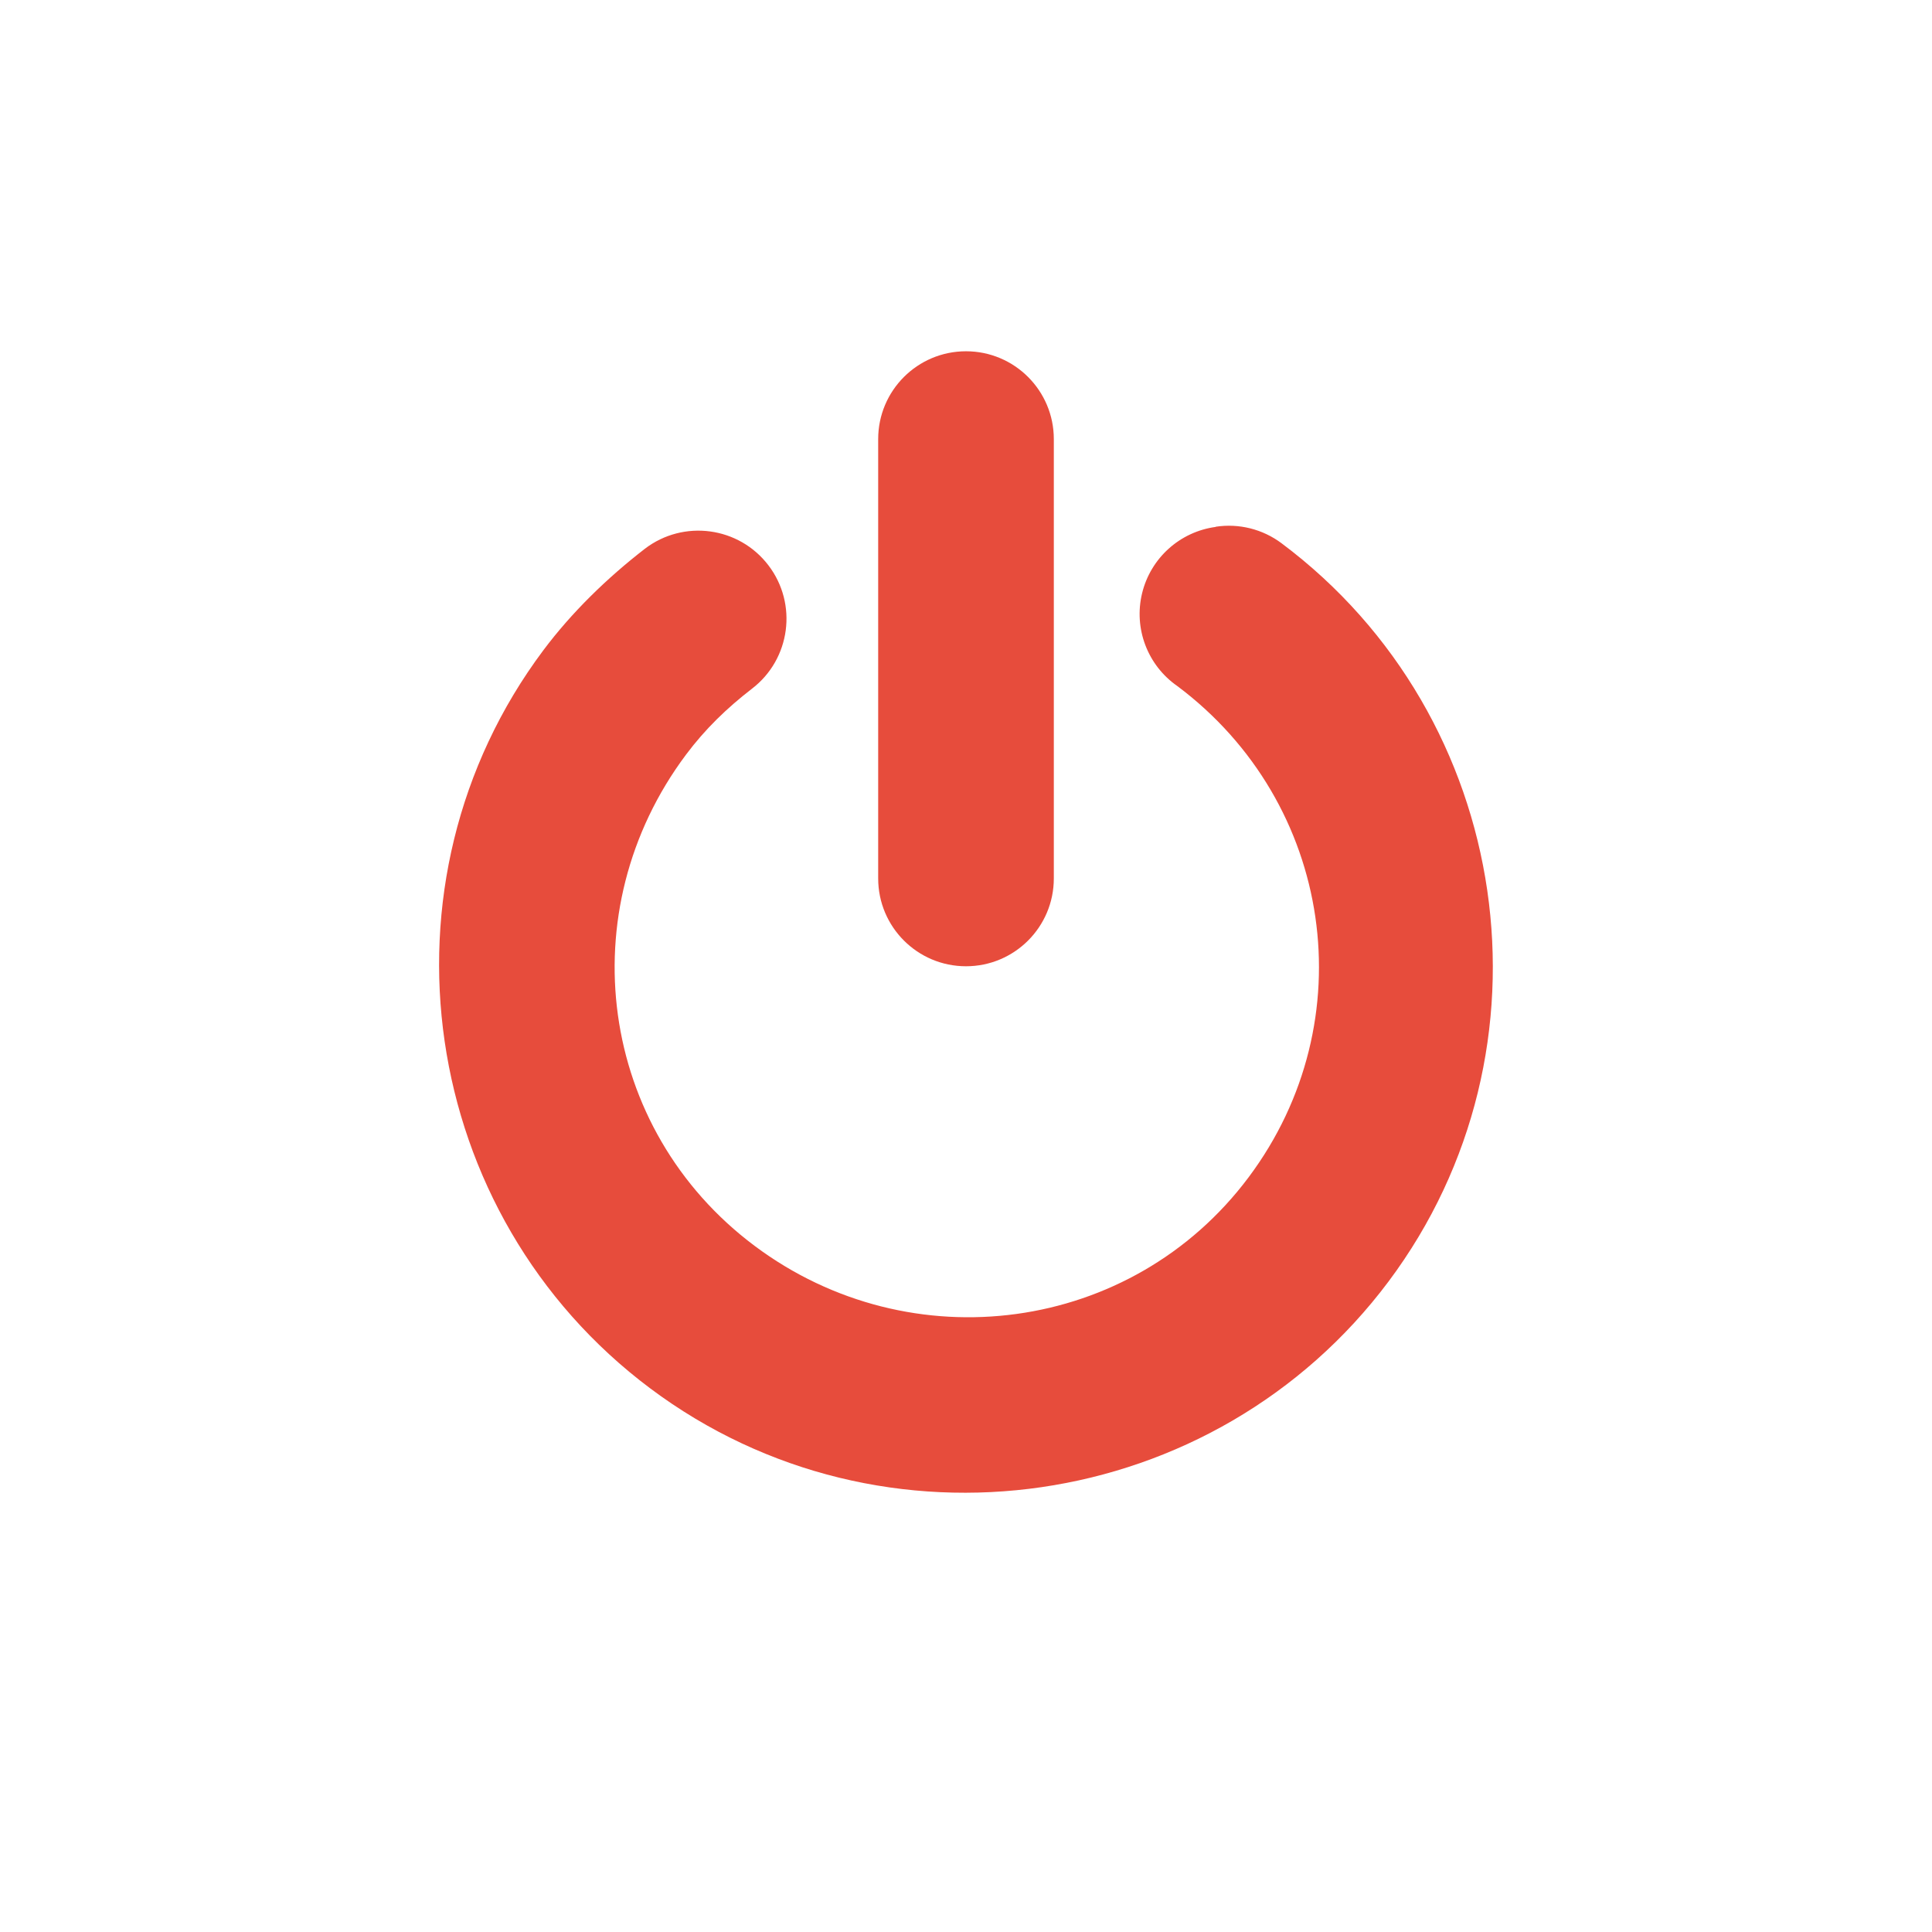
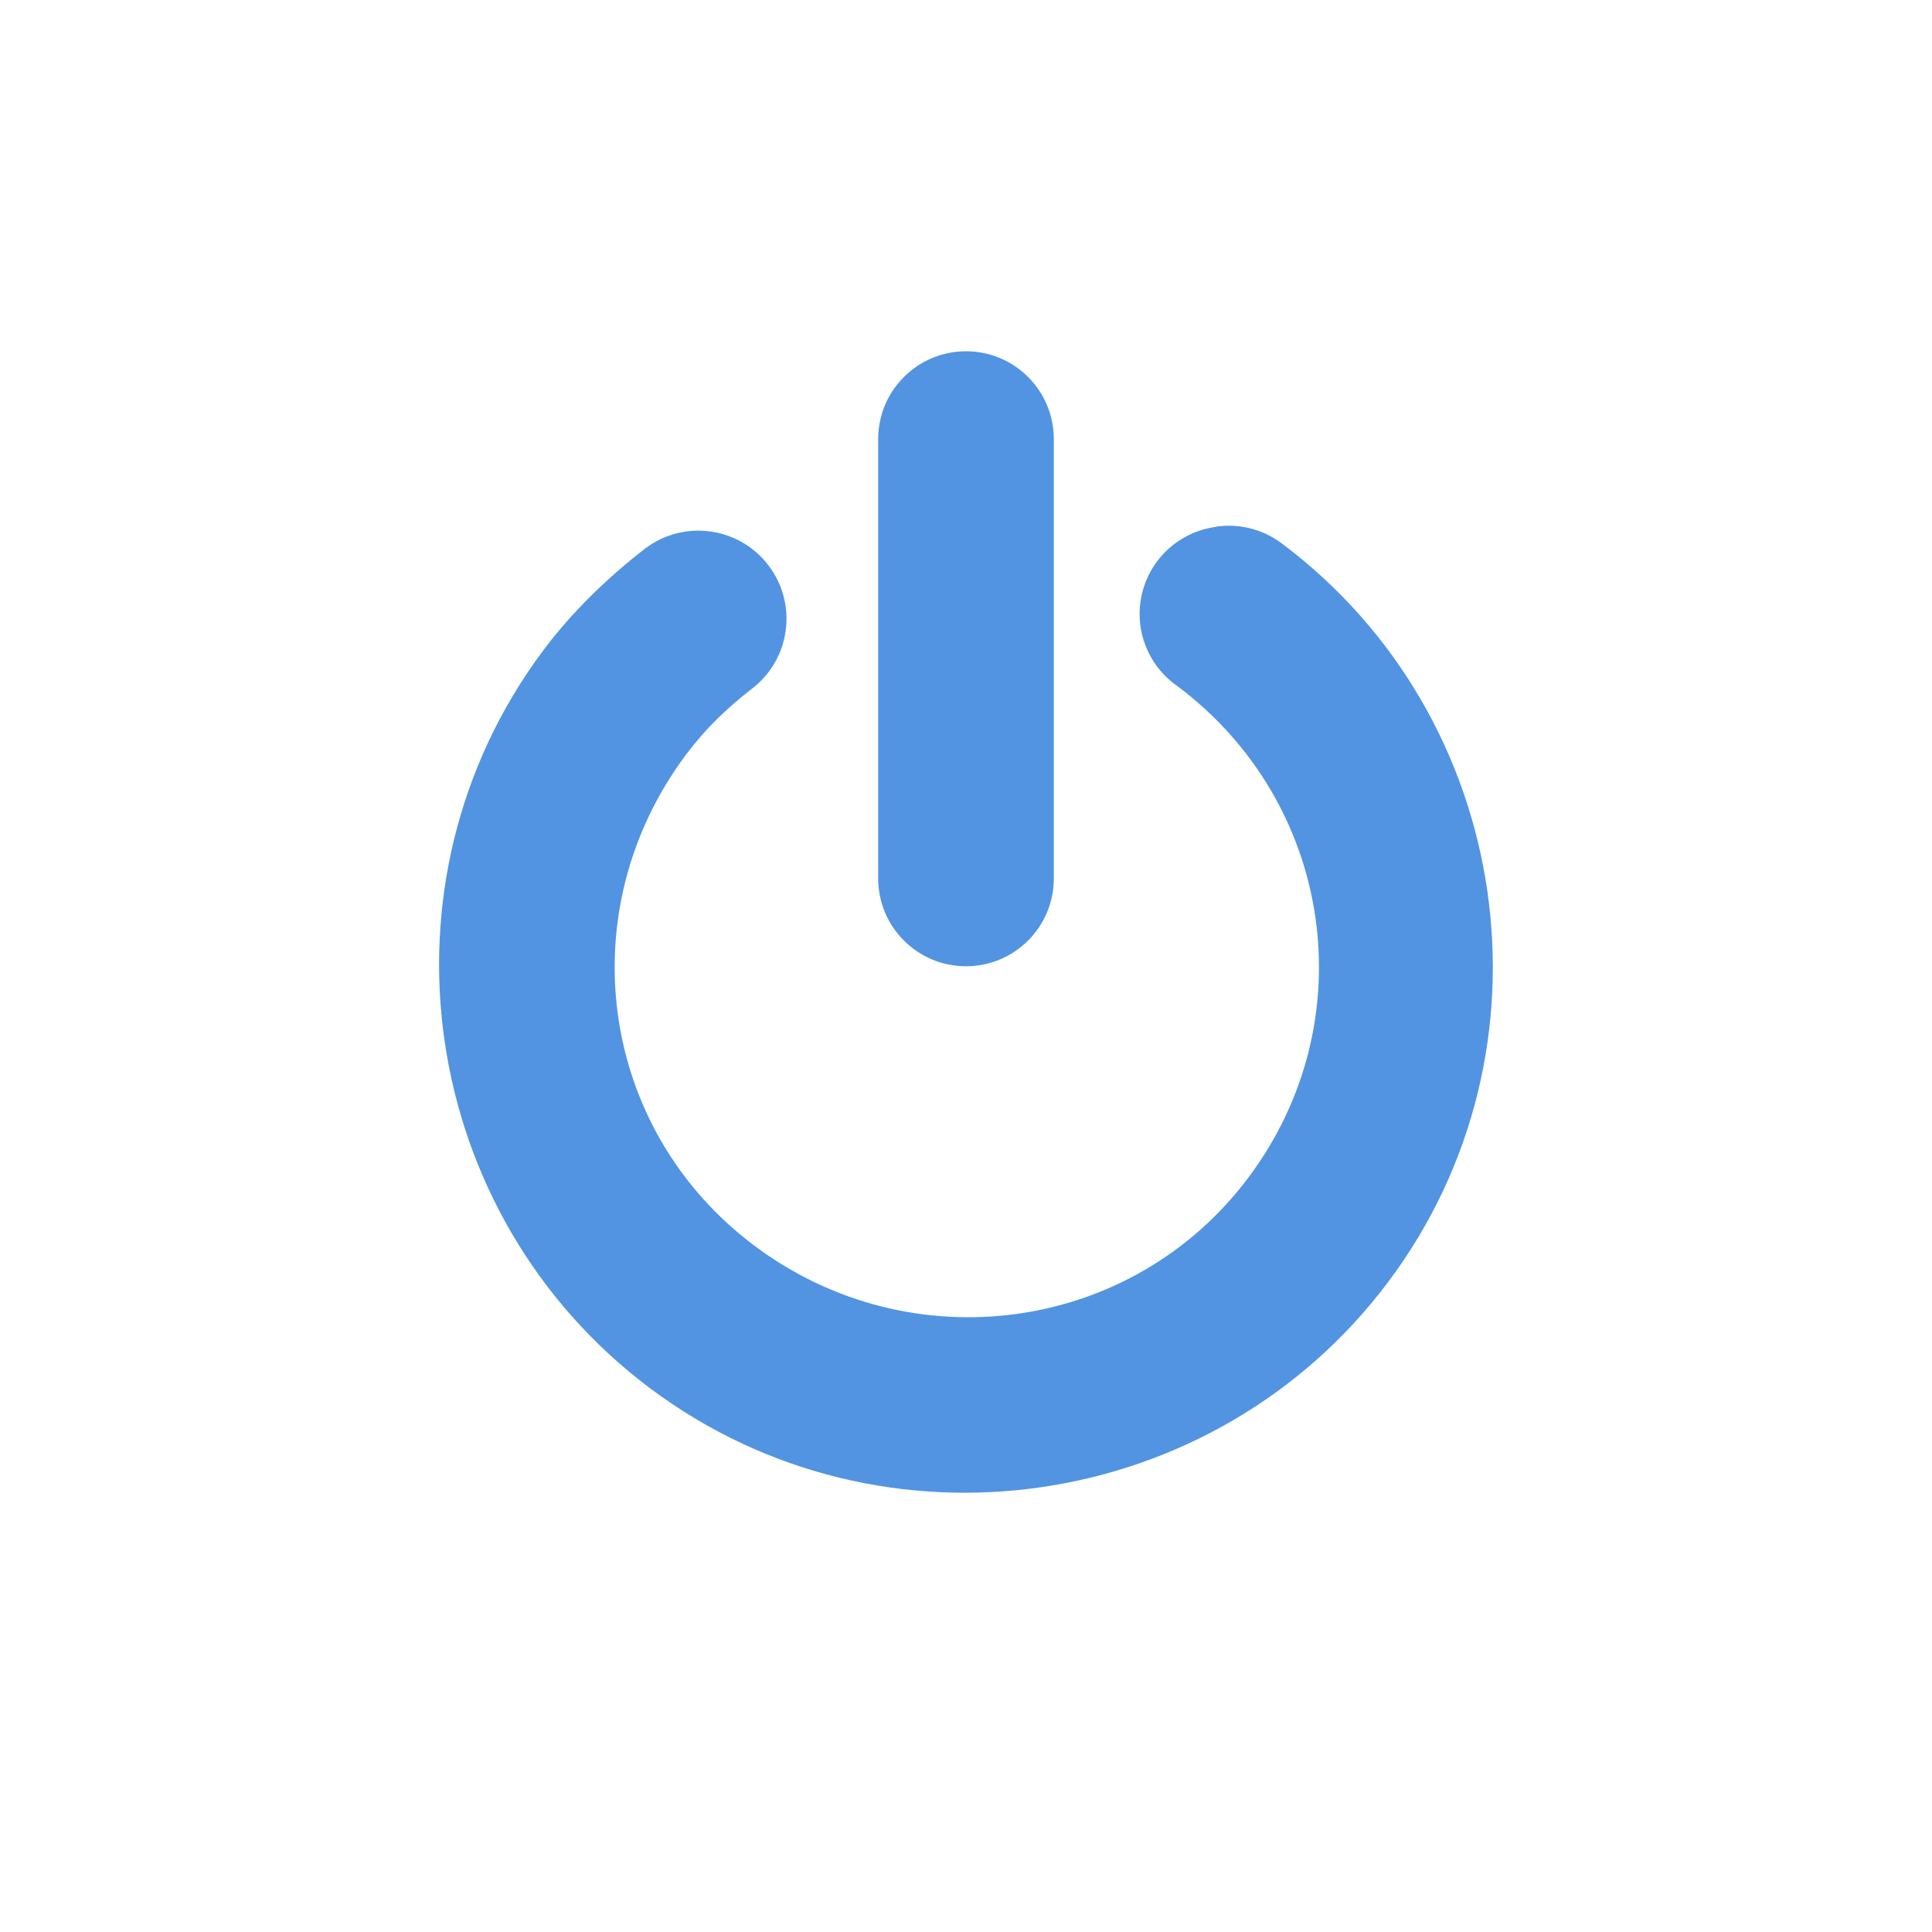
<svg xmlns="http://www.w3.org/2000/svg" id="svg6530" height="22" viewBox="0 0 22 22" width="22" version="1.1">
-   <g id="layer1" transform="translate(-81 -863.36)">
-     <rect id="rect11039" style="color:#bebebe;enable-background:new" rx=".144" ry=".151" height="22" width="22" y="863.36" x="81" fill="none" />
-     <rect id="rect11041" style="color:#bebebe" rx="1" ry="1" height="7.003" width="2" y="867.36" x="91" fill="#e74c3c" />
-     <path id="path11043" style="block-progression:tb;text-indent:0;color:#ffffff;text-transform:none" d="m94.844 869.36a1 1 0 0 0 -0.438 1.812c1.778 1.33 2.143 3.815 0.812 5.594-1.33 1.778-3.846 2.112-5.625 0.781s-2.112-3.815-0.781-5.594c0.217-0.29 0.464-0.529 0.75-0.75a1.003 1.003 0 1 0 -1.219 -1.594c-0.429 0.332-0.831 0.722-1.156 1.156-1.978 2.644-1.425 6.428 1.219 8.406 2.644 1.978 6.428 1.425 8.406-1.219 1.978-2.644 1.425-6.428-1.219-8.406a1 1 0 0 0 -0.75 -0.188z" fill="#e74c3c" />
-   </g>
+   <defs id="defs10" />
+   <rect x="0" y="-1.4648437e-05" width="22" height="22" ry="0.151" rx="0.144" style="color:#bebebe;fill:none;enable-background:new" id="rect11039" />
+   <rect x="10" y="4" width="2" height="7.003" ry="1" rx="1" style="color:#bebebe;fill:#5294e2;fill-opacity:1" id="rect11041" />
+   <path d="m 13.844,6 a 1,1 0 0 0 -0.438,1.812 c 1.778,1.33 2.143,3.815 0.812,5.594 -1.33,1.778 -3.846,2.112 -5.625,0.781 -1.778,-1.33 -2.112,-3.815 -0.781,-5.594 0.217,-0.29 0.464,-0.529 0.75,-0.75 a 1.003,1.003 0 1 0 -1.219,-1.594 c -0.429,0.332 -0.831,0.722 -1.156,1.156 -1.978,2.644 -1.425,6.428 1.219,8.406 2.644,1.978 6.428,1.425 8.406,-1.219 1.978,-2.644 1.425,-6.428 -1.219,-8.406 a 1,1 0 0 0 -0.75,-0.188 z" style="color:#ffffff;text-indent:0;text-transform:none;block-progression:tb;fill:#5294e2;fill-opacity:1" id="path11043" />
</svg>
